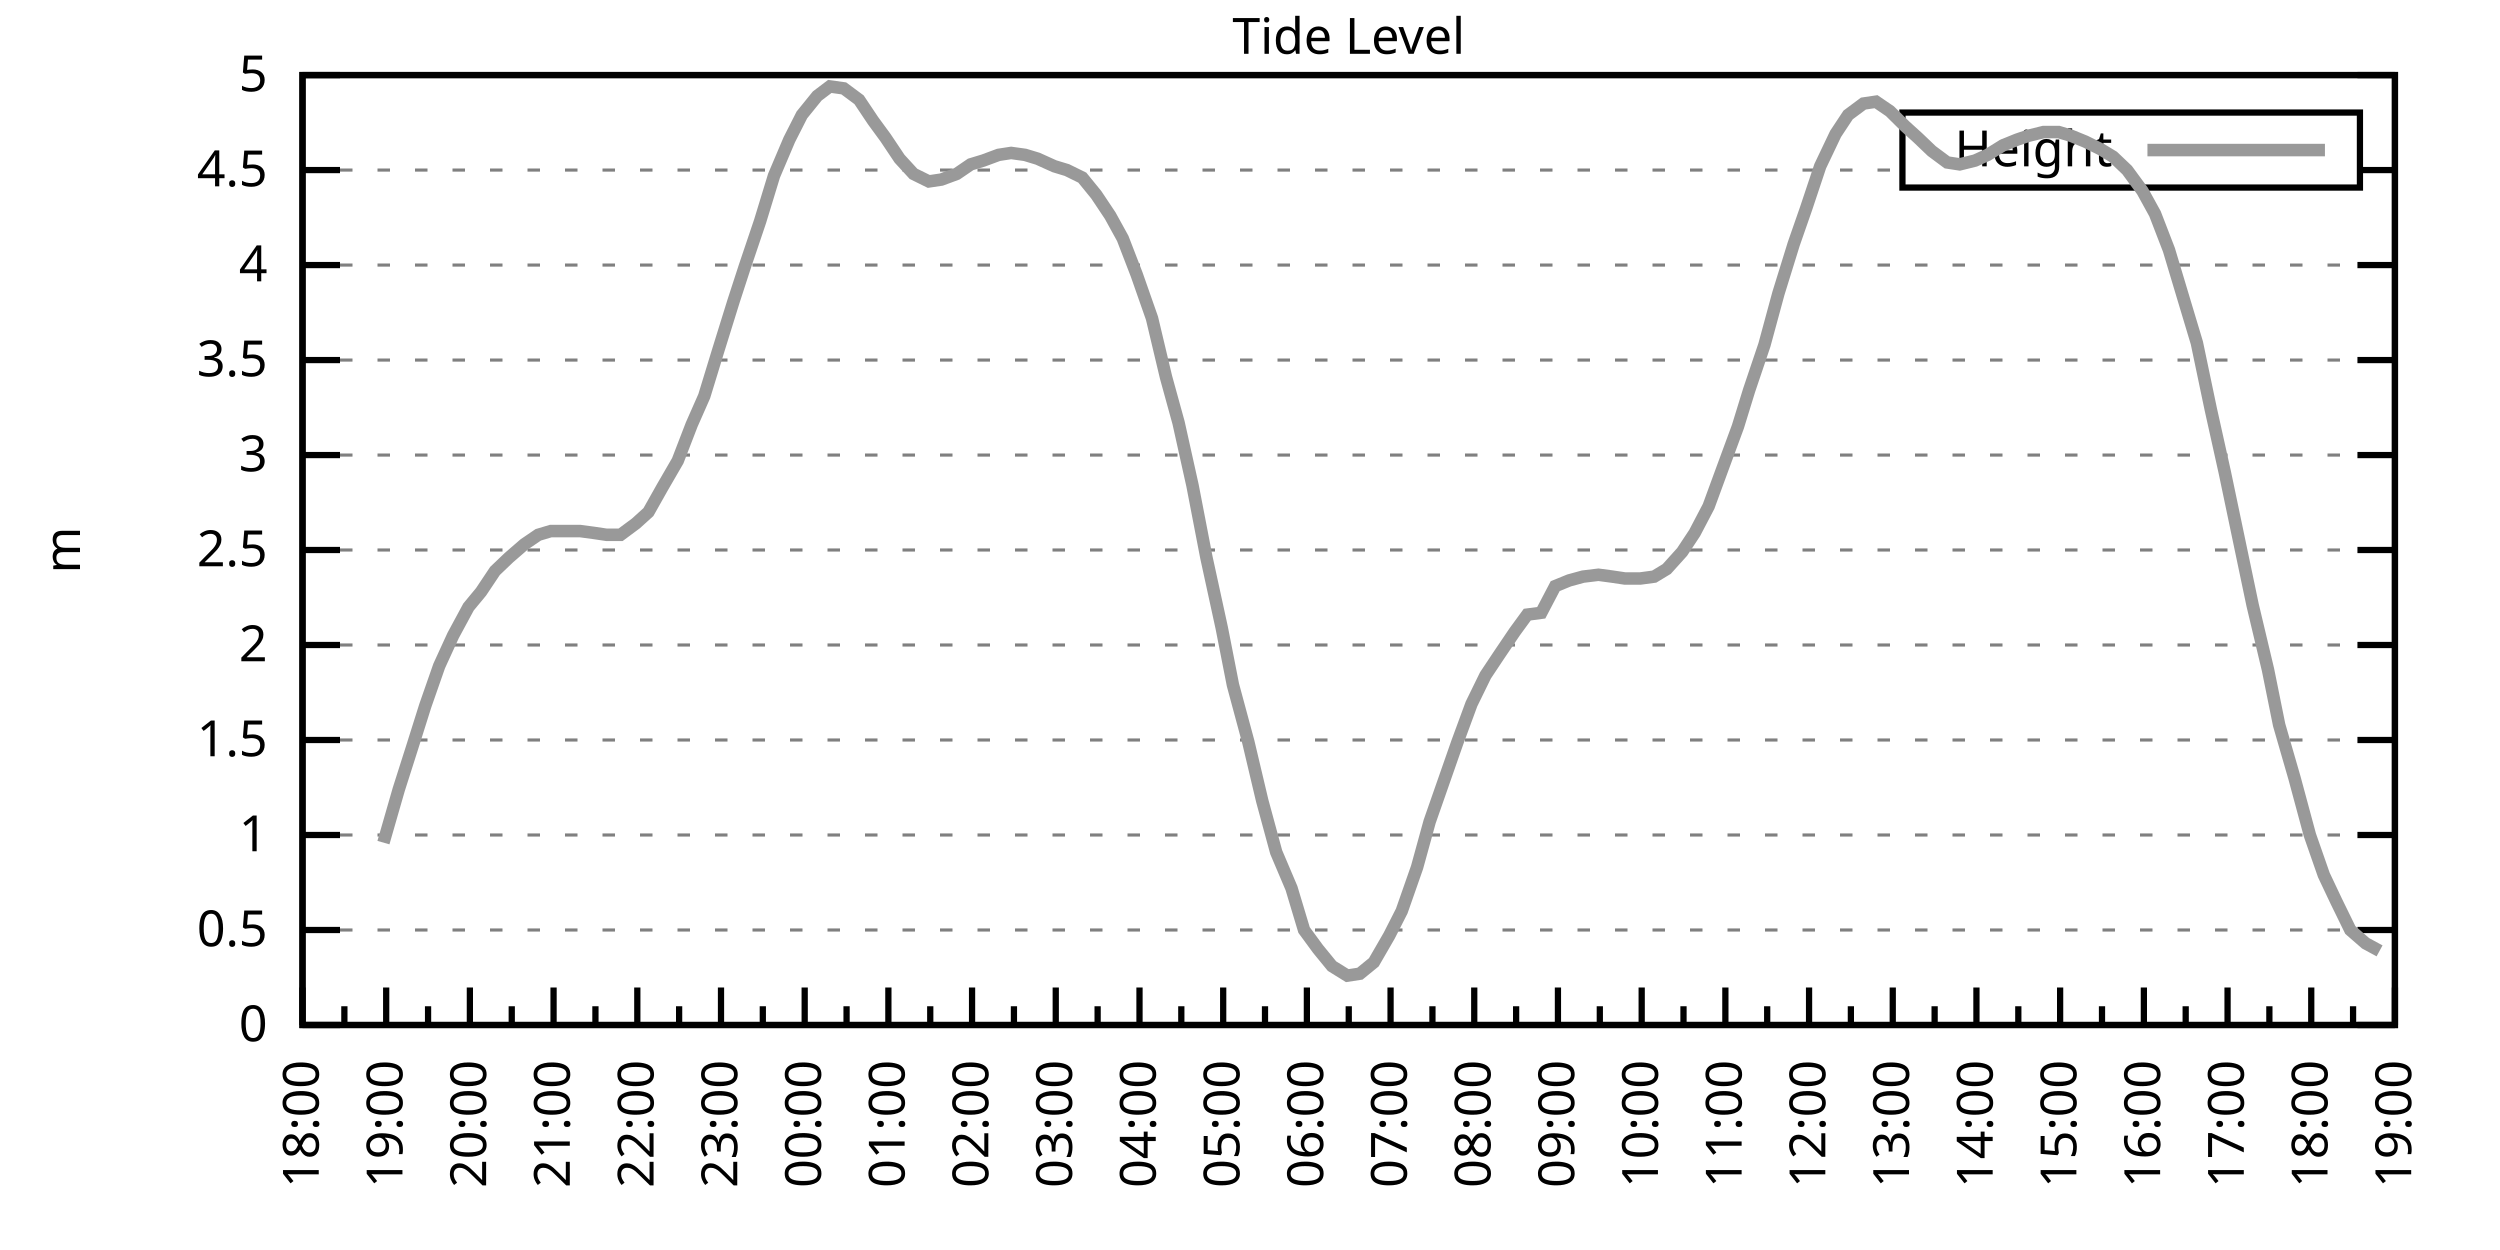
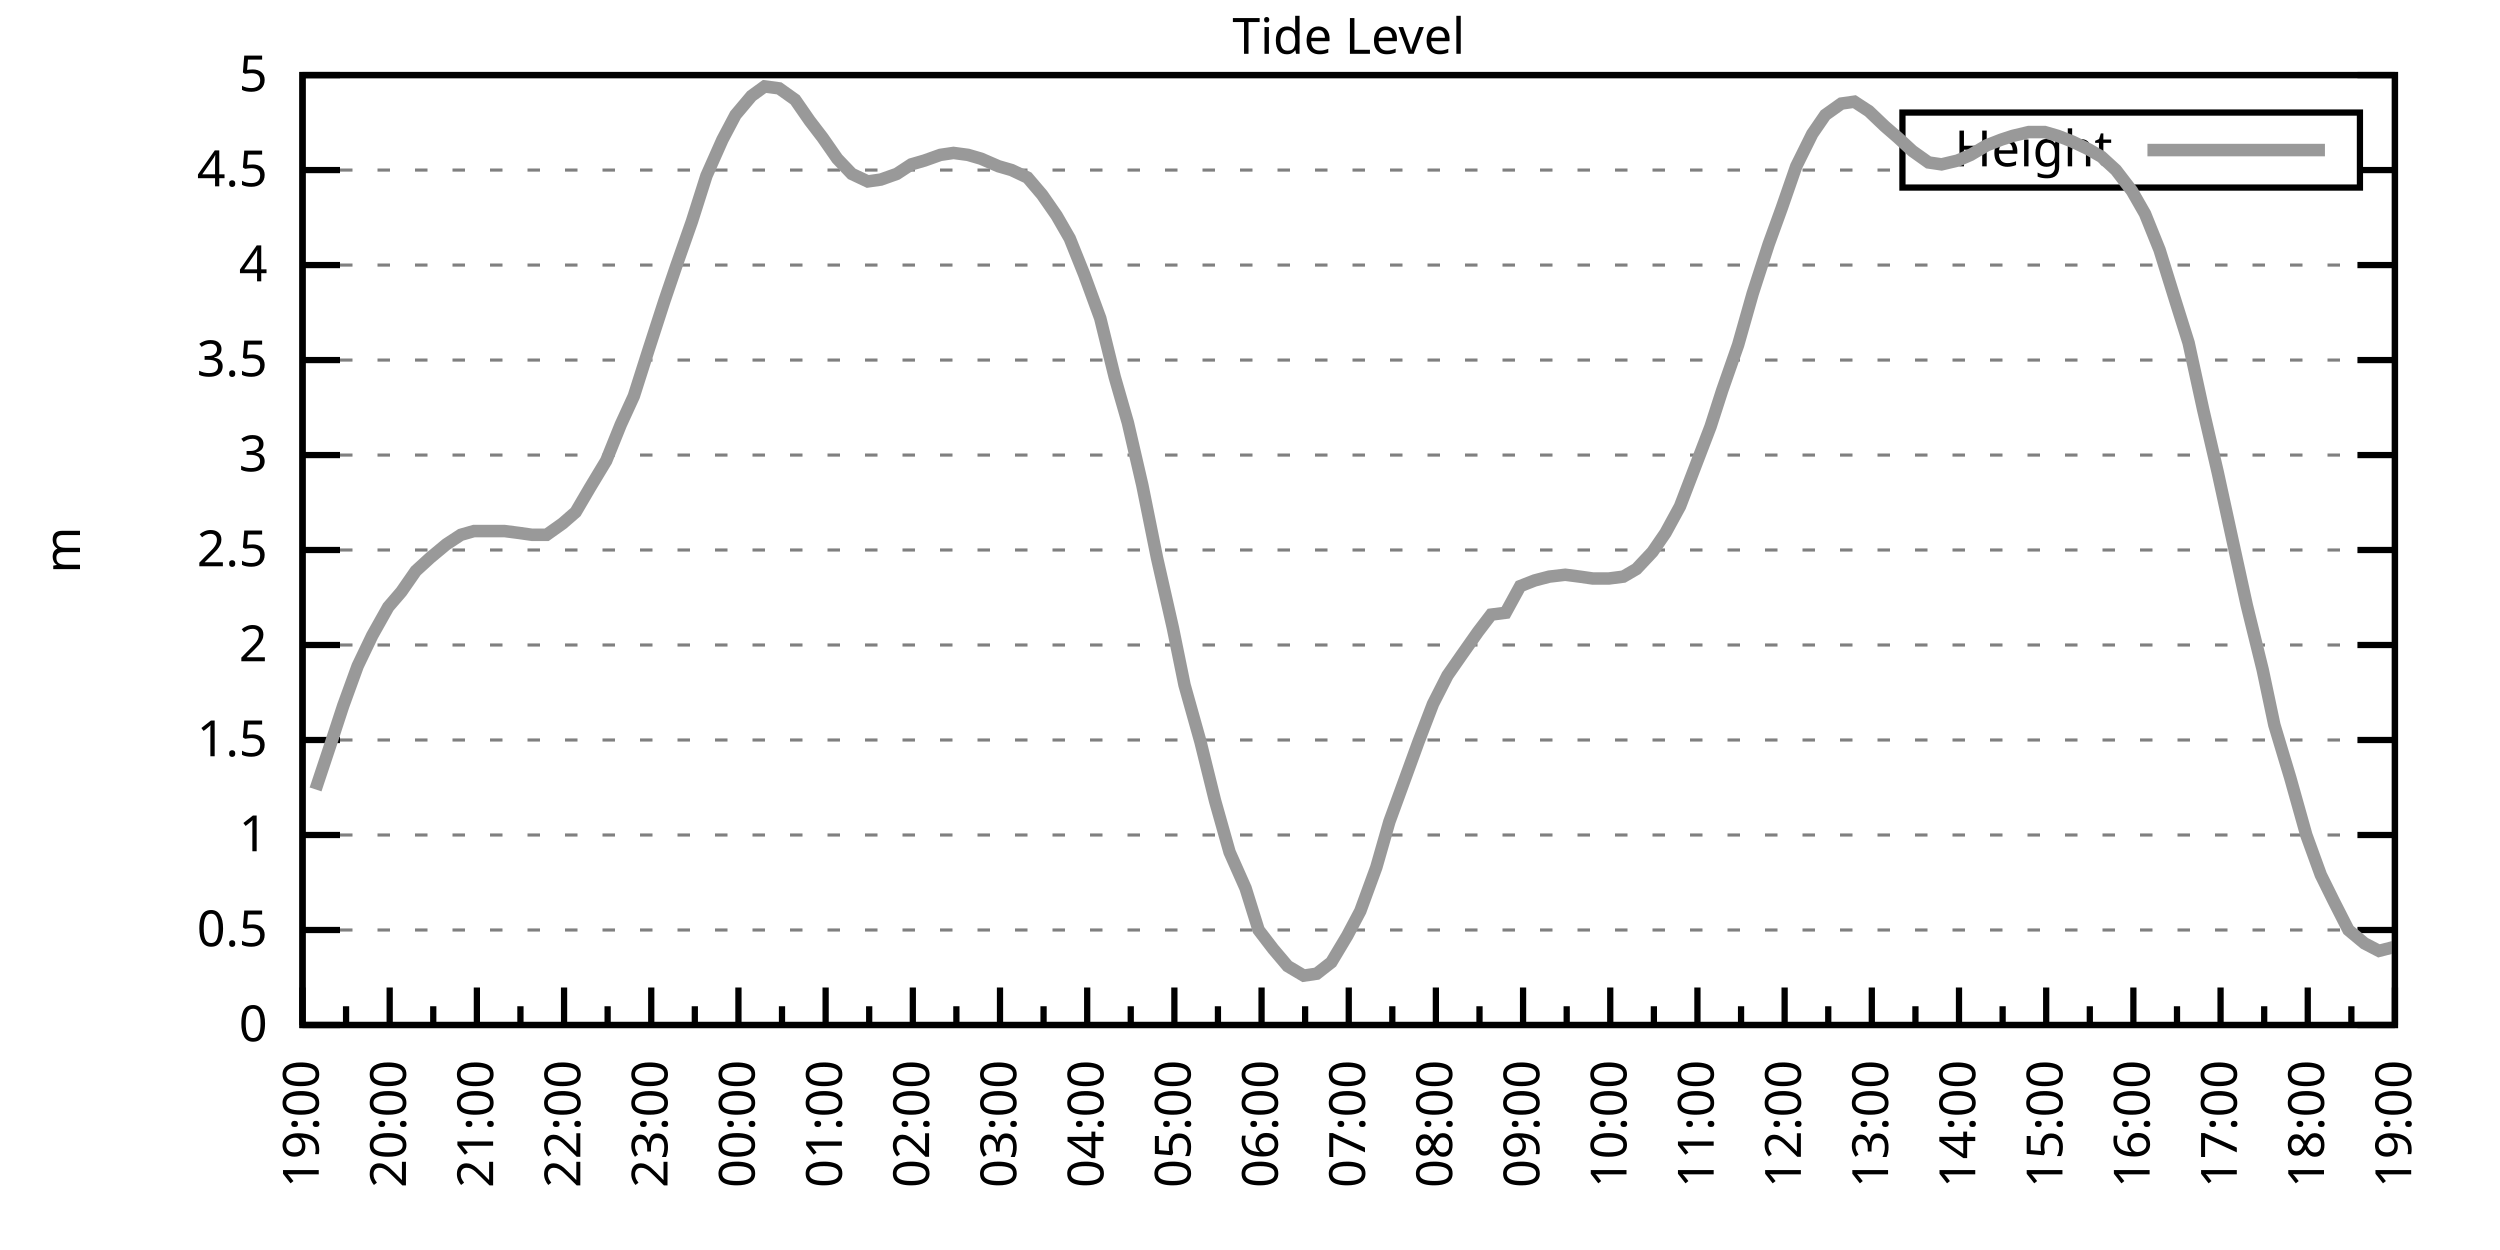
<svg xmlns="http://www.w3.org/2000/svg" xmlns:xlink="http://www.w3.org/1999/xlink" width="400" height="200" viewBox="0 0 400 200">
  <g id="gnuplot_canvas">
    <rect x="0" y="0" width="400" height="200" fill="none" />
    <defs>
      <circle id="gpDot" r="0.5" stroke-width="0.5" stroke="currentColor" />
      <path id="gpPt0" stroke-width="0.333" stroke="currentColor" d="M-1,0 h2 M0,-1 v2" />
      <path id="gpPt1" stroke-width="0.333" stroke="currentColor" d="M-1,-1 L1,1 M1,-1 L-1,1" />
      <path id="gpPt2" stroke-width="0.333" stroke="currentColor" d="M-1,0 L1,0 M0,-1 L0,1 M-1,-1 L1,1 M-1,1 L1,-1" />
      <rect id="gpPt3" stroke-width="0.333" stroke="currentColor" x="-1" y="-1" width="2" height="2" />
      <rect id="gpPt4" stroke-width="0.333" stroke="currentColor" fill="currentColor" x="-1" y="-1" width="2" height="2" />
      <circle id="gpPt5" stroke-width="0.333" stroke="currentColor" cx="0" cy="0" r="1" />
      <use xlink:href="#gpPt5" id="gpPt6" fill="currentColor" stroke="none" />
      <path id="gpPt7" stroke-width="0.333" stroke="currentColor" d="M0,-1.33 L-1.33,0.67 L1.33,0.67 z" />
      <use xlink:href="#gpPt7" id="gpPt8" fill="currentColor" stroke="none" />
      <use xlink:href="#gpPt7" id="gpPt9" stroke="currentColor" transform="rotate(180)" />
      <use xlink:href="#gpPt9" id="gpPt10" fill="currentColor" stroke="none" />
      <use xlink:href="#gpPt3" id="gpPt11" stroke="currentColor" transform="rotate(45)" />
      <use xlink:href="#gpPt11" id="gpPt12" fill="currentColor" stroke="none" />
      <path id="gpPt13" stroke-width="0.333" stroke="currentColor" d="M0,1.330 L1.265,0.411 L0.782,-1.067 L-0.782,-1.076 L-1.265,0.411 z" />
      <use xlink:href="#gpPt13" id="gpPt14" fill="currentColor" stroke="none" />
      <filter id="textbox" filterUnits="objectBoundingBox" x="0" y="0" height="1" width="1">
        <feFlood flood-color="white" flood-opacity="1" result="bgnd" />
        <feComposite in="SourceGraphic" in2="bgnd" operator="atop" />
      </filter>
      <filter id="greybox" filterUnits="objectBoundingBox" x="0" y="0" height="1" width="1">
        <feFlood flood-color="lightgrey" flood-opacity="1" result="grey" />
        <feComposite in="SourceGraphic" in2="grey" operator="atop" />
      </filter>
    </defs>
    <g fill="none" color="white" stroke="currentColor" stroke-width="1.00" stroke-linecap="butt" stroke-linejoin="miter">
</g>
    <g fill="none" color="black" stroke="currentColor" stroke-width="1.00" stroke-linecap="butt" stroke-linejoin="miter">
      <g stroke="none" shape-rendering="crispEdges">
        <polygon fill="rgb(255, 255, 255)" points="48.40,164.00 383.18,164.00 383.18,12.02 48.40,12.02 " />
      </g>
    </g>
    <g fill="none" color="black" stroke="currentColor" stroke-width="1.00" stroke-linecap="butt" stroke-linejoin="miter">
</g>
    <g fill="none" color="black" stroke="black" stroke-width="0.50" stroke-linecap="butt" stroke-linejoin="miter">
</g>
    <g fill="none" color="gray" stroke="currentColor" stroke-width="0.50" stroke-linecap="butt" stroke-linejoin="miter">
      <path stroke="gray" stroke-dasharray="2,4" class="gridline" d="M48.40,164.00 L383.19,164.00  " />
    </g>
    <g fill="none" color="gray" stroke="gray" stroke-width="1.00" stroke-linecap="butt" stroke-linejoin="miter">
</g>
    <g fill="none" color="black" stroke="currentColor" stroke-width="1.00" stroke-linecap="butt" stroke-linejoin="miter">
      <path stroke="black" d="M48.40,164.00 L54.40,164.00 M383.19,164.00 L377.19,164.00  " />
      <g transform="translate(42.80,166.60)" stroke="none" fill="black" font-family="Sans" font-size="8.00" text-anchor="end">
        <text>
          <tspan font-family="Sans"> 0</tspan>
        </text>
      </g>
    </g>
    <g fill="none" color="black" stroke="currentColor" stroke-width="1.00" stroke-linecap="butt" stroke-linejoin="miter">
</g>
    <g fill="none" color="black" stroke="black" stroke-width="0.50" stroke-linecap="butt" stroke-linejoin="miter">
</g>
    <g fill="none" color="gray" stroke="currentColor" stroke-width="0.50" stroke-linecap="butt" stroke-linejoin="miter">
      <path stroke="gray" stroke-dasharray="2,4" class="gridline" d="M48.40,148.80 L383.19,148.80  " />
    </g>
    <g fill="none" color="gray" stroke="gray" stroke-width="1.00" stroke-linecap="butt" stroke-linejoin="miter">
</g>
    <g fill="none" color="black" stroke="currentColor" stroke-width="1.00" stroke-linecap="butt" stroke-linejoin="miter">
      <path stroke="black" d="M48.40,148.80 L54.40,148.80 M383.19,148.80 L377.19,148.80  " />
      <g transform="translate(42.80,151.40)" stroke="none" fill="black" font-family="Sans" font-size="8.00" text-anchor="end">
        <text>
          <tspan font-family="Sans"> 0.5</tspan>
        </text>
      </g>
    </g>
    <g fill="none" color="black" stroke="currentColor" stroke-width="1.00" stroke-linecap="butt" stroke-linejoin="miter">
</g>
    <g fill="none" color="black" stroke="black" stroke-width="0.50" stroke-linecap="butt" stroke-linejoin="miter">
</g>
    <g fill="none" color="gray" stroke="currentColor" stroke-width="0.50" stroke-linecap="butt" stroke-linejoin="miter">
      <path stroke="gray" stroke-dasharray="2,4" class="gridline" d="M48.40,133.60 L383.19,133.60  " />
    </g>
    <g fill="none" color="gray" stroke="gray" stroke-width="1.00" stroke-linecap="butt" stroke-linejoin="miter">
</g>
    <g fill="none" color="black" stroke="currentColor" stroke-width="1.00" stroke-linecap="butt" stroke-linejoin="miter">
      <path stroke="black" d="M48.40,133.60 L54.40,133.60 M383.19,133.60 L377.19,133.60  " />
      <g transform="translate(42.80,136.20)" stroke="none" fill="black" font-family="Sans" font-size="8.00" text-anchor="end">
        <text>
          <tspan font-family="Sans"> 1</tspan>
        </text>
      </g>
    </g>
    <g fill="none" color="black" stroke="currentColor" stroke-width="1.00" stroke-linecap="butt" stroke-linejoin="miter">
</g>
    <g fill="none" color="black" stroke="black" stroke-width="0.50" stroke-linecap="butt" stroke-linejoin="miter">
</g>
    <g fill="none" color="gray" stroke="currentColor" stroke-width="0.50" stroke-linecap="butt" stroke-linejoin="miter">
      <path stroke="gray" stroke-dasharray="2,4" class="gridline" d="M48.40,118.40 L383.19,118.40  " />
    </g>
    <g fill="none" color="gray" stroke="gray" stroke-width="1.00" stroke-linecap="butt" stroke-linejoin="miter">
</g>
    <g fill="none" color="black" stroke="currentColor" stroke-width="1.00" stroke-linecap="butt" stroke-linejoin="miter">
      <path stroke="black" d="M48.40,118.40 L54.40,118.40 M383.19,118.40 L377.19,118.40  " />
      <g transform="translate(42.80,121.00)" stroke="none" fill="black" font-family="Sans" font-size="8.00" text-anchor="end">
        <text>
          <tspan font-family="Sans"> 1.5</tspan>
        </text>
      </g>
    </g>
    <g fill="none" color="black" stroke="currentColor" stroke-width="1.00" stroke-linecap="butt" stroke-linejoin="miter">
</g>
    <g fill="none" color="black" stroke="black" stroke-width="0.50" stroke-linecap="butt" stroke-linejoin="miter">
</g>
    <g fill="none" color="gray" stroke="currentColor" stroke-width="0.50" stroke-linecap="butt" stroke-linejoin="miter">
      <path stroke="gray" stroke-dasharray="2,4" class="gridline" d="M48.40,103.20 L383.19,103.20  " />
    </g>
    <g fill="none" color="gray" stroke="gray" stroke-width="1.00" stroke-linecap="butt" stroke-linejoin="miter">
</g>
    <g fill="none" color="black" stroke="currentColor" stroke-width="1.00" stroke-linecap="butt" stroke-linejoin="miter">
      <path stroke="black" d="M48.40,103.20 L54.40,103.20 M383.19,103.20 L377.19,103.20  " />
      <g transform="translate(42.80,105.80)" stroke="none" fill="black" font-family="Sans" font-size="8.00" text-anchor="end">
        <text>
          <tspan font-family="Sans"> 2</tspan>
        </text>
      </g>
    </g>
    <g fill="none" color="black" stroke="currentColor" stroke-width="1.00" stroke-linecap="butt" stroke-linejoin="miter">
</g>
    <g fill="none" color="black" stroke="black" stroke-width="0.50" stroke-linecap="butt" stroke-linejoin="miter">
</g>
    <g fill="none" color="gray" stroke="currentColor" stroke-width="0.50" stroke-linecap="butt" stroke-linejoin="miter">
      <path stroke="gray" stroke-dasharray="2,4" class="gridline" d="M48.40,88.00 L383.19,88.00  " />
    </g>
    <g fill="none" color="gray" stroke="gray" stroke-width="1.00" stroke-linecap="butt" stroke-linejoin="miter">
</g>
    <g fill="none" color="black" stroke="currentColor" stroke-width="1.00" stroke-linecap="butt" stroke-linejoin="miter">
      <path stroke="black" d="M48.40,88.00 L54.40,88.00 M383.19,88.00 L377.19,88.00  " />
      <g transform="translate(42.80,90.60)" stroke="none" fill="black" font-family="Sans" font-size="8.00" text-anchor="end">
        <text>
          <tspan font-family="Sans"> 2.5</tspan>
        </text>
      </g>
    </g>
    <g fill="none" color="black" stroke="currentColor" stroke-width="1.00" stroke-linecap="butt" stroke-linejoin="miter">
</g>
    <g fill="none" color="black" stroke="black" stroke-width="0.50" stroke-linecap="butt" stroke-linejoin="miter">
</g>
    <g fill="none" color="gray" stroke="currentColor" stroke-width="0.50" stroke-linecap="butt" stroke-linejoin="miter">
      <path stroke="gray" stroke-dasharray="2,4" class="gridline" d="M48.40,72.81 L383.19,72.81  " />
    </g>
    <g fill="none" color="gray" stroke="gray" stroke-width="1.00" stroke-linecap="butt" stroke-linejoin="miter">
</g>
    <g fill="none" color="black" stroke="currentColor" stroke-width="1.00" stroke-linecap="butt" stroke-linejoin="miter">
      <path stroke="black" d="M48.40,72.81 L54.40,72.81 M383.19,72.81 L377.19,72.81  " />
      <g transform="translate(42.80,75.41)" stroke="none" fill="black" font-family="Sans" font-size="8.00" text-anchor="end">
        <text>
          <tspan font-family="Sans"> 3</tspan>
        </text>
      </g>
    </g>
    <g fill="none" color="black" stroke="currentColor" stroke-width="1.00" stroke-linecap="butt" stroke-linejoin="miter">
</g>
    <g fill="none" color="black" stroke="black" stroke-width="0.50" stroke-linecap="butt" stroke-linejoin="miter">
</g>
    <g fill="none" color="gray" stroke="currentColor" stroke-width="0.50" stroke-linecap="butt" stroke-linejoin="miter">
      <path stroke="gray" stroke-dasharray="2,4" class="gridline" d="M48.40,57.61 L383.19,57.61  " />
    </g>
    <g fill="none" color="gray" stroke="gray" stroke-width="1.00" stroke-linecap="butt" stroke-linejoin="miter">
</g>
    <g fill="none" color="black" stroke="currentColor" stroke-width="1.00" stroke-linecap="butt" stroke-linejoin="miter">
      <path stroke="black" d="M48.40,57.61 L54.40,57.61 M383.19,57.61 L377.19,57.61  " />
      <g transform="translate(42.80,60.21)" stroke="none" fill="black" font-family="Sans" font-size="8.00" text-anchor="end">
        <text>
          <tspan font-family="Sans"> 3.5</tspan>
        </text>
      </g>
    </g>
    <g fill="none" color="black" stroke="currentColor" stroke-width="1.00" stroke-linecap="butt" stroke-linejoin="miter">
</g>
    <g fill="none" color="black" stroke="black" stroke-width="0.50" stroke-linecap="butt" stroke-linejoin="miter">
</g>
    <g fill="none" color="gray" stroke="currentColor" stroke-width="0.50" stroke-linecap="butt" stroke-linejoin="miter">
      <path stroke="gray" stroke-dasharray="2,4" class="gridline" d="M48.40,42.41 L383.19,42.41  " />
    </g>
    <g fill="none" color="gray" stroke="gray" stroke-width="1.00" stroke-linecap="butt" stroke-linejoin="miter">
</g>
    <g fill="none" color="black" stroke="currentColor" stroke-width="1.00" stroke-linecap="butt" stroke-linejoin="miter">
      <path stroke="black" d="M48.40,42.41 L54.40,42.41 M383.19,42.41 L377.19,42.41  " />
      <g transform="translate(42.80,45.01)" stroke="none" fill="black" font-family="Sans" font-size="8.00" text-anchor="end">
        <text>
          <tspan font-family="Sans"> 4</tspan>
        </text>
      </g>
    </g>
    <g fill="none" color="black" stroke="currentColor" stroke-width="1.00" stroke-linecap="butt" stroke-linejoin="miter">
</g>
    <g fill="none" color="black" stroke="black" stroke-width="0.50" stroke-linecap="butt" stroke-linejoin="miter">
</g>
    <g fill="none" color="gray" stroke="currentColor" stroke-width="0.50" stroke-linecap="butt" stroke-linejoin="miter">
      <path stroke="gray" stroke-dasharray="2,4" class="gridline" d="M48.40,27.21 L304.39,27.21 M377.59,27.21 L383.19,27.21  " />
    </g>
    <g fill="none" color="gray" stroke="gray" stroke-width="1.00" stroke-linecap="butt" stroke-linejoin="miter">
</g>
    <g fill="none" color="black" stroke="currentColor" stroke-width="1.00" stroke-linecap="butt" stroke-linejoin="miter">
      <path stroke="black" d="M48.40,27.21 L54.40,27.21 M383.19,27.21 L377.19,27.21  " />
      <g transform="translate(42.80,29.81)" stroke="none" fill="black" font-family="Sans" font-size="8.00" text-anchor="end">
        <text>
          <tspan font-family="Sans"> 4.5</tspan>
        </text>
      </g>
    </g>
    <g fill="none" color="black" stroke="currentColor" stroke-width="1.00" stroke-linecap="butt" stroke-linejoin="miter">
</g>
    <g fill="none" color="black" stroke="black" stroke-width="0.50" stroke-linecap="butt" stroke-linejoin="miter">
</g>
    <g fill="none" color="gray" stroke="currentColor" stroke-width="0.50" stroke-linecap="butt" stroke-linejoin="miter">
      <path stroke="gray" stroke-dasharray="2,4" class="gridline" d="M48.40,12.01 L383.19,12.01  " />
    </g>
    <g fill="none" color="gray" stroke="gray" stroke-width="1.00" stroke-linecap="butt" stroke-linejoin="miter">
</g>
    <g fill="none" color="black" stroke="currentColor" stroke-width="1.00" stroke-linecap="butt" stroke-linejoin="miter">
      <path stroke="black" d="M48.40,12.01 L54.40,12.01 M383.19,12.01 L377.19,12.01  " />
      <g transform="translate(42.80,14.61)" stroke="none" fill="black" font-family="Sans" font-size="8.00" text-anchor="end">
        <text>
          <tspan font-family="Sans"> 5</tspan>
        </text>
      </g>
    </g>
    <g fill="none" color="black" stroke="currentColor" stroke-width="1.00" stroke-linecap="butt" stroke-linejoin="miter">
      <path stroke="black" d="M48.40,164.00 L48.40,158.00  " />
      <g transform="translate(51.00,169.60) rotate(270)" stroke="none" fill="black" font-family="Sans" font-size="8.00" text-anchor="end">
        <text>
+           <tspan font-family="Sans">19:00</tspan>
+         </text>
+       </g>
+     </g>
+     <g fill="none" color="black" stroke="currentColor" stroke-width="1.00" stroke-linecap="butt" stroke-linejoin="miter">
+       <path stroke="black" d="M55.37,164.00 L55.37,161.00 M62.35,164.00 L62.35,158.00  " />
+       <g transform="translate(64.95,169.60) rotate(270)" stroke="none" fill="black" font-family="Sans" font-size="8.00" text-anchor="end">
+         <text>
+           <tspan font-family="Sans">20:00</tspan>
+         </text>
+       </g>
+     </g>
+     <g fill="none" color="black" stroke="currentColor" stroke-width="1.00" stroke-linecap="butt" stroke-linejoin="miter">
+       <path stroke="black" d="M69.32,164.00 L69.32,161.00 M76.30,164.00 L76.30,158.00  " />
+       <g transform="translate(78.90,169.60) rotate(270)" stroke="none" fill="black" font-family="Sans" font-size="8.00" text-anchor="end">
+         <text>
+           <tspan font-family="Sans">21:00</tspan>
+         </text>
+       </g>
+     </g>
+     <g fill="none" color="black" stroke="currentColor" stroke-width="1.00" stroke-linecap="butt" stroke-linejoin="miter">
+       <path stroke="black" d="M83.27,164.00 L83.27,161.00 M90.25,164.00 L90.25,158.00  " />
+       <g transform="translate(92.85,169.60) rotate(270)" stroke="none" fill="black" font-family="Sans" font-size="8.00" text-anchor="end">
+         <text>
+           <tspan font-family="Sans">22:00</tspan>
+         </text>
+       </g>
+     </g>
+     <g fill="none" color="black" stroke="currentColor" stroke-width="1.00" stroke-linecap="butt" stroke-linejoin="miter">
+       <path stroke="black" d="M97.22,164.00 L97.22,161.00 M104.20,164.00 L104.20,158.00  " />
+       <g transform="translate(106.80,169.60) rotate(270)" stroke="none" fill="black" font-family="Sans" font-size="8.00" text-anchor="end">
+         <text>
+           <tspan font-family="Sans">23:00</tspan>
+         </text>
+       </g>
+     </g>
+     <g fill="none" color="black" stroke="currentColor" stroke-width="1.00" stroke-linecap="butt" stroke-linejoin="miter">
+       <path stroke="black" d="M111.17,164.00 L111.17,161.00 M118.15,164.00 L118.15,158.00  " />
+       <g transform="translate(120.75,169.60) rotate(270)" stroke="none" fill="black" font-family="Sans" font-size="8.00" text-anchor="end">
+         <text>
+           <tspan font-family="Sans">00:00</tspan>
+         </text>
+       </g>
+     </g>
+     <g fill="none" color="black" stroke="currentColor" stroke-width="1.00" stroke-linecap="butt" stroke-linejoin="miter">
+       <path stroke="black" d="M125.12,164.00 L125.12,161.00 M132.10,164.00 L132.10,158.00  " />
+       <g transform="translate(134.70,169.60) rotate(270)" stroke="none" fill="black" font-family="Sans" font-size="8.00" text-anchor="end">
+         <text>
+           <tspan font-family="Sans">01:00</tspan>
+         </text>
+       </g>
+     </g>
+     <g fill="none" color="black" stroke="currentColor" stroke-width="1.00" stroke-linecap="butt" stroke-linejoin="miter">
+       <path stroke="black" d="M139.07,164.00 L139.07,161.00 M146.05,164.00 L146.05,158.00  " />
+       <g transform="translate(148.65,169.60) rotate(270)" stroke="none" fill="black" font-family="Sans" font-size="8.00" text-anchor="end">
+         <text>
+           <tspan font-family="Sans">02:00</tspan>
+         </text>
+       </g>
+     </g>
+     <g fill="none" color="black" stroke="currentColor" stroke-width="1.00" stroke-linecap="butt" stroke-linejoin="miter">
+       <path stroke="black" d="M153.02,164.00 L153.02,161.00 M160.00,164.00 L160.00,158.00  " />
+       <g transform="translate(162.60,169.60) rotate(270)" stroke="none" fill="black" font-family="Sans" font-size="8.00" text-anchor="end">
+         <text>
+           <tspan font-family="Sans">03:00</tspan>
+         </text>
+       </g>
+     </g>
+     <g fill="none" color="black" stroke="currentColor" stroke-width="1.00" stroke-linecap="butt" stroke-linejoin="miter">
+       <path stroke="black" d="M166.97,164.00 L166.97,161.00 M173.95,164.00 L173.95,158.00  " />
+       <g transform="translate(176.55,169.60) rotate(270)" stroke="none" fill="black" font-family="Sans" font-size="8.00" text-anchor="end">
+         <text>
+           <tspan font-family="Sans">04:00</tspan>
+         </text>
+       </g>
+     </g>
+     <g fill="none" color="black" stroke="currentColor" stroke-width="1.00" stroke-linecap="butt" stroke-linejoin="miter">
+       <path stroke="black" d="M180.92,164.00 L180.92,161.00 M187.90,164.00 L187.90,158.00  " />
+       <g transform="translate(190.50,169.60) rotate(270)" stroke="none" fill="black" font-family="Sans" font-size="8.00" text-anchor="end">
+         <text>
+           <tspan font-family="Sans">05:00</tspan>
+         </text>
+       </g>
+     </g>
+     <g fill="none" color="black" stroke="currentColor" stroke-width="1.00" stroke-linecap="butt" stroke-linejoin="miter">
+       <path stroke="black" d="M194.87,164.00 L194.87,161.00 M201.85,164.00 L201.85,158.00  " />
+       <g transform="translate(204.45,169.60) rotate(270)" stroke="none" fill="black" font-family="Sans" font-size="8.00" text-anchor="end">
+         <text>
+           <tspan font-family="Sans">06:00</tspan>
+         </text>
+       </g>
+     </g>
+     <g fill="none" color="black" stroke="currentColor" stroke-width="1.00" stroke-linecap="butt" stroke-linejoin="miter">
+       <path stroke="black" d="M208.82,164.00 L208.82,161.00 M215.80,164.00 L215.80,158.00  " />
+       <g transform="translate(218.40,169.60) rotate(270)" stroke="none" fill="black" font-family="Sans" font-size="8.00" text-anchor="end">
+         <text>
+           <tspan font-family="Sans">07:00</tspan>
+         </text>
+       </g>
+     </g>
+     <g fill="none" color="black" stroke="currentColor" stroke-width="1.00" stroke-linecap="butt" stroke-linejoin="miter">
+       <path stroke="black" d="M222.77,164.00 L222.77,161.00 M229.74,164.00 L229.74,158.00  " />
+       <g transform="translate(232.34,169.60) rotate(270)" stroke="none" fill="black" font-family="Sans" font-size="8.00" text-anchor="end">
+         <text>
+           <tspan font-family="Sans">08:00</tspan>
+         </text>
+       </g>
+     </g>
+     <g fill="none" color="black" stroke="currentColor" stroke-width="1.00" stroke-linecap="butt" stroke-linejoin="miter">
+       <path stroke="black" d="M236.72,164.00 L236.72,161.00 M243.69,164.00 L243.69,158.00  " />
+       <g transform="translate(246.29,169.60) rotate(270)" stroke="none" fill="black" font-family="Sans" font-size="8.00" text-anchor="end">
+         <text>
+           <tspan font-family="Sans">09:00</tspan>
+         </text>
+       </g>
+     </g>
+     <g fill="none" color="black" stroke="currentColor" stroke-width="1.00" stroke-linecap="butt" stroke-linejoin="miter">
+       <path stroke="black" d="M250.67,164.00 L250.67,161.00 M257.64,164.00 L257.64,158.00  " />
+       <g transform="translate(260.24,169.60) rotate(270)" stroke="none" fill="black" font-family="Sans" font-size="8.00" text-anchor="end">
+         <text>
+           <tspan font-family="Sans">10:00</tspan>
+         </text>
+       </g>
+     </g>
+     <g fill="none" color="black" stroke="currentColor" stroke-width="1.00" stroke-linecap="butt" stroke-linejoin="miter">
+       <path stroke="black" d="M264.62,164.00 L264.62,161.00 M271.59,164.00 L271.59,158.00  " />
+       <g transform="translate(274.19,169.60) rotate(270)" stroke="none" fill="black" font-family="Sans" font-size="8.00" text-anchor="end">
+         <text>
+           <tspan font-family="Sans">11:00</tspan>
+         </text>
+       </g>
+     </g>
+     <g fill="none" color="black" stroke="currentColor" stroke-width="1.00" stroke-linecap="butt" stroke-linejoin="miter">
+       <path stroke="black" d="M278.57,164.00 L278.57,161.00 M285.54,164.00 L285.54,158.00  " />
+       <g transform="translate(288.14,169.60) rotate(270)" stroke="none" fill="black" font-family="Sans" font-size="8.00" text-anchor="end">
+         <text>
+           <tspan font-family="Sans">12:00</tspan>
+         </text>
+       </g>
+     </g>
+     <g fill="none" color="black" stroke="currentColor" stroke-width="1.00" stroke-linecap="butt" stroke-linejoin="miter">
+       <path stroke="black" d="M292.52,164.00 L292.52,161.00 M299.49,164.00 L299.49,158.00  " />
+       <g transform="translate(302.09,169.60) rotate(270)" stroke="none" fill="black" font-family="Sans" font-size="8.00" text-anchor="end">
+         <text>
+           <tspan font-family="Sans">13:00</tspan>
+         </text>
+       </g>
+     </g>
+     <g fill="none" color="black" stroke="currentColor" stroke-width="1.00" stroke-linecap="butt" stroke-linejoin="miter">
+       <path stroke="black" d="M306.47,164.00 L306.47,161.00 M313.44,164.00 L313.44,158.00  " />
+       <g transform="translate(316.04,169.60) rotate(270)" stroke="none" fill="black" font-family="Sans" font-size="8.00" text-anchor="end">
+         <text>
+           <tspan font-family="Sans">14:00</tspan>
+         </text>
+       </g>
+     </g>
+     <g fill="none" color="black" stroke="currentColor" stroke-width="1.00" stroke-linecap="butt" stroke-linejoin="miter">
+       <path stroke="black" d="M320.42,164.00 L320.42,161.00 M327.39,164.00 L327.39,158.00  " />
+       <g transform="translate(329.99,169.60) rotate(270)" stroke="none" fill="black" font-family="Sans" font-size="8.00" text-anchor="end">
+         <text>
+           <tspan font-family="Sans">15:00</tspan>
+         </text>
+       </g>
+     </g>
+     <g fill="none" color="black" stroke="currentColor" stroke-width="1.00" stroke-linecap="butt" stroke-linejoin="miter">
+       <path stroke="black" d="M334.37,164.00 L334.37,161.00 M341.34,164.00 L341.34,158.00  " />
+       <g transform="translate(343.94,169.60) rotate(270)" stroke="none" fill="black" font-family="Sans" font-size="8.00" text-anchor="end">
+         <text>
+           <tspan font-family="Sans">16:00</tspan>
+         </text>
+       </g>
+     </g>
+     <g fill="none" color="black" stroke="currentColor" stroke-width="1.00" stroke-linecap="butt" stroke-linejoin="miter">
+       <path stroke="black" d="M348.32,164.00 L348.32,161.00 M355.29,164.00 L355.29,158.00  " />
+       <g transform="translate(357.89,169.60) rotate(270)" stroke="none" fill="black" font-family="Sans" font-size="8.00" text-anchor="end">
+         <text>
+           <tspan font-family="Sans">17:00</tspan>
+         </text>
+       </g>
+     </g>
+     <g fill="none" color="black" stroke="currentColor" stroke-width="1.00" stroke-linecap="butt" stroke-linejoin="miter">
+       <path stroke="black" d="M362.27,164.00 L362.27,161.00 M369.24,164.00 L369.24,158.00  " />
+       <g transform="translate(371.84,169.60) rotate(270)" stroke="none" fill="black" font-family="Sans" font-size="8.00" text-anchor="end">
+         <text>
          <tspan font-family="Sans">18:00</tspan>
        </text>
      </g>
    </g>
    <g fill="none" color="black" stroke="currentColor" stroke-width="1.00" stroke-linecap="butt" stroke-linejoin="miter">
-       <path stroke="black" d="M55.10,164.00 L55.10,161.00 M61.79,164.00 L61.79,158.00  " />
-       <g transform="translate(64.39,169.60) rotate(270)" stroke="none" fill="black" font-family="Sans" font-size="8.00" text-anchor="end">
-         <text>
-           <tspan font-family="Sans">19:00</tspan>
-         </text>
-       </g>
-     </g>
-     <g fill="none" color="black" stroke="currentColor" stroke-width="1.00" stroke-linecap="butt" stroke-linejoin="miter">
-       <path stroke="black" d="M68.49,164.00 L68.49,161.00 M75.18,164.00 L75.18,158.00  " />
-       <g transform="translate(77.78,169.60) rotate(270)" stroke="none" fill="black" font-family="Sans" font-size="8.00" text-anchor="end">
-         <text>
-           <tspan font-family="Sans">20:00</tspan>
-         </text>
-       </g>
-     </g>
-     <g fill="none" color="black" stroke="currentColor" stroke-width="1.00" stroke-linecap="butt" stroke-linejoin="miter">
-       <path stroke="black" d="M81.88,164.00 L81.88,161.00 M88.57,164.00 L88.57,158.00  " />
-       <g transform="translate(91.17,169.60) rotate(270)" stroke="none" fill="black" font-family="Sans" font-size="8.00" text-anchor="end">
-         <text>
-           <tspan font-family="Sans">21:00</tspan>
-         </text>
-       </g>
-     </g>
-     <g fill="none" color="black" stroke="currentColor" stroke-width="1.00" stroke-linecap="butt" stroke-linejoin="miter">
-       <path stroke="black" d="M95.27,164.00 L95.27,161.00 M101.97,164.00 L101.97,158.00  " />
-       <g transform="translate(104.57,169.60) rotate(270)" stroke="none" fill="black" font-family="Sans" font-size="8.00" text-anchor="end">
-         <text>
-           <tspan font-family="Sans">22:00</tspan>
-         </text>
-       </g>
-     </g>
-     <g fill="none" color="black" stroke="currentColor" stroke-width="1.00" stroke-linecap="butt" stroke-linejoin="miter">
-       <path stroke="black" d="M108.66,164.00 L108.66,161.00 M115.36,164.00 L115.36,158.00  " />
-       <g transform="translate(117.96,169.60) rotate(270)" stroke="none" fill="black" font-family="Sans" font-size="8.00" text-anchor="end">
-         <text>
-           <tspan font-family="Sans">23:00</tspan>
-         </text>
-       </g>
-     </g>
-     <g fill="none" color="black" stroke="currentColor" stroke-width="1.00" stroke-linecap="butt" stroke-linejoin="miter">
-       <path stroke="black" d="M122.05,164.00 L122.05,161.00 M128.75,164.00 L128.75,158.00  " />
-       <g transform="translate(131.35,169.60) rotate(270)" stroke="none" fill="black" font-family="Sans" font-size="8.00" text-anchor="end">
-         <text>
-           <tspan font-family="Sans">00:00</tspan>
-         </text>
-       </g>
-     </g>
-     <g fill="none" color="black" stroke="currentColor" stroke-width="1.00" stroke-linecap="butt" stroke-linejoin="miter">
-       <path stroke="black" d="M135.45,164.00 L135.45,161.00 M142.14,164.00 L142.14,158.00  " />
-       <g transform="translate(144.74,169.60) rotate(270)" stroke="none" fill="black" font-family="Sans" font-size="8.00" text-anchor="end">
-         <text>
-           <tspan font-family="Sans">01:00</tspan>
-         </text>
-       </g>
-     </g>
-     <g fill="none" color="black" stroke="currentColor" stroke-width="1.00" stroke-linecap="butt" stroke-linejoin="miter">
-       <path stroke="black" d="M148.84,164.00 L148.84,161.00 M155.53,164.00 L155.53,158.00  " />
-       <g transform="translate(158.13,169.60) rotate(270)" stroke="none" fill="black" font-family="Sans" font-size="8.00" text-anchor="end">
-         <text>
-           <tspan font-family="Sans">02:00</tspan>
-         </text>
-       </g>
-     </g>
-     <g fill="none" color="black" stroke="currentColor" stroke-width="1.00" stroke-linecap="butt" stroke-linejoin="miter">
-       <path stroke="black" d="M162.23,164.00 L162.23,161.00 M168.92,164.00 L168.92,158.00  " />
-       <g transform="translate(171.52,169.60) rotate(270)" stroke="none" fill="black" font-family="Sans" font-size="8.00" text-anchor="end">
-         <text>
-           <tspan font-family="Sans">03:00</tspan>
-         </text>
-       </g>
-     </g>
-     <g fill="none" color="black" stroke="currentColor" stroke-width="1.00" stroke-linecap="butt" stroke-linejoin="miter">
-       <path stroke="black" d="M175.62,164.00 L175.62,161.00 M182.32,164.00 L182.32,158.00  " />
-       <g transform="translate(184.92,169.60) rotate(270)" stroke="none" fill="black" font-family="Sans" font-size="8.00" text-anchor="end">
-         <text>
-           <tspan font-family="Sans">04:00</tspan>
-         </text>
-       </g>
-     </g>
-     <g fill="none" color="black" stroke="currentColor" stroke-width="1.00" stroke-linecap="butt" stroke-linejoin="miter">
-       <path stroke="black" d="M189.01,164.00 L189.01,161.00 M195.71,164.00 L195.71,158.00  " />
-       <g transform="translate(198.31,169.60) rotate(270)" stroke="none" fill="black" font-family="Sans" font-size="8.00" text-anchor="end">
-         <text>
-           <tspan font-family="Sans">05:00</tspan>
-         </text>
-       </g>
-     </g>
-     <g fill="none" color="black" stroke="currentColor" stroke-width="1.00" stroke-linecap="butt" stroke-linejoin="miter">
-       <path stroke="black" d="M202.40,164.00 L202.40,161.00 M209.10,164.00 L209.10,158.00  " />
-       <g transform="translate(211.70,169.60) rotate(270)" stroke="none" fill="black" font-family="Sans" font-size="8.00" text-anchor="end">
-         <text>
-           <tspan font-family="Sans">06:00</tspan>
-         </text>
-       </g>
-     </g>
-     <g fill="none" color="black" stroke="currentColor" stroke-width="1.00" stroke-linecap="butt" stroke-linejoin="miter">
-       <path stroke="black" d="M215.80,164.00 L215.80,161.00 M222.49,164.00 L222.49,158.00  " />
-       <g transform="translate(225.09,169.60) rotate(270)" stroke="none" fill="black" font-family="Sans" font-size="8.00" text-anchor="end">
-         <text>
-           <tspan font-family="Sans">07:00</tspan>
-         </text>
-       </g>
-     </g>
-     <g fill="none" color="black" stroke="currentColor" stroke-width="1.00" stroke-linecap="butt" stroke-linejoin="miter">
-       <path stroke="black" d="M229.19,164.00 L229.19,161.00 M235.88,164.00 L235.88,158.00  " />
-       <g transform="translate(238.48,169.60) rotate(270)" stroke="none" fill="black" font-family="Sans" font-size="8.00" text-anchor="end">
-         <text>
-           <tspan font-family="Sans">08:00</tspan>
-         </text>
-       </g>
-     </g>
-     <g fill="none" color="black" stroke="currentColor" stroke-width="1.00" stroke-linecap="butt" stroke-linejoin="miter">
-       <path stroke="black" d="M242.58,164.00 L242.58,161.00 M249.27,164.00 L249.27,158.00  " />
-       <g transform="translate(251.87,169.60) rotate(270)" stroke="none" fill="black" font-family="Sans" font-size="8.00" text-anchor="end">
-         <text>
-           <tspan font-family="Sans">09:00</tspan>
-         </text>
-       </g>
-     </g>
-     <g fill="none" color="black" stroke="currentColor" stroke-width="1.00" stroke-linecap="butt" stroke-linejoin="miter">
-       <path stroke="black" d="M255.97,164.00 L255.97,161.00 M262.67,164.00 L262.67,158.00  " />
-       <g transform="translate(265.27,169.60) rotate(270)" stroke="none" fill="black" font-family="Sans" font-size="8.00" text-anchor="end">
-         <text>
-           <tspan font-family="Sans">10:00</tspan>
-         </text>
-       </g>
-     </g>
-     <g fill="none" color="black" stroke="currentColor" stroke-width="1.00" stroke-linecap="butt" stroke-linejoin="miter">
-       <path stroke="black" d="M269.36,164.00 L269.36,161.00 M276.06,164.00 L276.06,158.00  " />
-       <g transform="translate(278.66,169.60) rotate(270)" stroke="none" fill="black" font-family="Sans" font-size="8.00" text-anchor="end">
-         <text>
-           <tspan font-family="Sans">11:00</tspan>
-         </text>
-       </g>
-     </g>
-     <g fill="none" color="black" stroke="currentColor" stroke-width="1.00" stroke-linecap="butt" stroke-linejoin="miter">
-       <path stroke="black" d="M282.75,164.00 L282.75,161.00 M289.45,164.00 L289.45,158.00  " />
-       <g transform="translate(292.05,169.60) rotate(270)" stroke="none" fill="black" font-family="Sans" font-size="8.00" text-anchor="end">
-         <text>
-           <tspan font-family="Sans">12:00</tspan>
-         </text>
-       </g>
-     </g>
-     <g fill="none" color="black" stroke="currentColor" stroke-width="1.00" stroke-linecap="butt" stroke-linejoin="miter">
-       <path stroke="black" d="M296.14,164.00 L296.14,161.00 M302.84,164.00 L302.84,158.00  " />
-       <g transform="translate(305.44,169.60) rotate(270)" stroke="none" fill="black" font-family="Sans" font-size="8.00" text-anchor="end">
-         <text>
-           <tspan font-family="Sans">13:00</tspan>
-         </text>
-       </g>
-     </g>
-     <g fill="none" color="black" stroke="currentColor" stroke-width="1.00" stroke-linecap="butt" stroke-linejoin="miter">
-       <path stroke="black" d="M309.54,164.00 L309.54,161.00 M316.23,164.00 L316.23,158.00  " />
-       <g transform="translate(318.83,169.60) rotate(270)" stroke="none" fill="black" font-family="Sans" font-size="8.00" text-anchor="end">
-         <text>
-           <tspan font-family="Sans">14:00</tspan>
-         </text>
-       </g>
-     </g>
-     <g fill="none" color="black" stroke="currentColor" stroke-width="1.00" stroke-linecap="butt" stroke-linejoin="miter">
-       <path stroke="black" d="M322.93,164.00 L322.93,161.00 M329.62,164.00 L329.62,158.00  " />
-       <g transform="translate(332.22,169.60) rotate(270)" stroke="none" fill="black" font-family="Sans" font-size="8.00" text-anchor="end">
-         <text>
-           <tspan font-family="Sans">15:00</tspan>
-         </text>
-       </g>
-     </g>
-     <g fill="none" color="black" stroke="currentColor" stroke-width="1.00" stroke-linecap="butt" stroke-linejoin="miter">
-       <path stroke="black" d="M336.32,164.00 L336.32,161.00 M343.02,164.00 L343.02,158.00  " />
-       <g transform="translate(345.62,169.60) rotate(270)" stroke="none" fill="black" font-family="Sans" font-size="8.00" text-anchor="end">
-         <text>
-           <tspan font-family="Sans">16:00</tspan>
-         </text>
-       </g>
-     </g>
-     <g fill="none" color="black" stroke="currentColor" stroke-width="1.00" stroke-linecap="butt" stroke-linejoin="miter">
-       <path stroke="black" d="M349.71,164.00 L349.71,161.00 M356.41,164.00 L356.41,158.00  " />
-       <g transform="translate(359.01,169.60) rotate(270)" stroke="none" fill="black" font-family="Sans" font-size="8.00" text-anchor="end">
-         <text>
-           <tspan font-family="Sans">17:00</tspan>
-         </text>
-       </g>
-     </g>
-     <g fill="none" color="black" stroke="currentColor" stroke-width="1.00" stroke-linecap="butt" stroke-linejoin="miter">
-       <path stroke="black" d="M363.10,164.00 L363.10,161.00 M369.80,164.00 L369.80,158.00  " />
-       <g transform="translate(372.40,169.60) rotate(270)" stroke="none" fill="black" font-family="Sans" font-size="8.00" text-anchor="end">
-         <text>
-           <tspan font-family="Sans">18:00</tspan>
-         </text>
-       </g>
-     </g>
-     <g fill="none" color="black" stroke="currentColor" stroke-width="1.00" stroke-linecap="butt" stroke-linejoin="miter">
-       <path stroke="black" d="M376.49,164.00 L376.49,161.00 M383.19,164.00 L383.19,158.00  " />
+       <path stroke="black" d="M376.22,164.00 L376.22,161.00 M383.19,164.00 L383.19,158.00  " />
      <g transform="translate(385.79,169.60) rotate(270)" stroke="none" fill="black" font-family="Sans" font-size="8.00" text-anchor="end">
        <text>
          <tspan font-family="Sans">19:00</tspan>
        </text>
      </g>
    </g>
    <g fill="none" color="black" stroke="currentColor" stroke-width="1.00" stroke-linecap="butt" stroke-linejoin="miter">
</g>
    <g fill="none" color="black" stroke="currentColor" stroke-width="1.00" stroke-linecap="butt" stroke-linejoin="miter">
      <path stroke="black" d="M48.40,12.01 L48.40,164.00 L383.19,164.00 L383.19,12.01 L48.40,12.01 Z  " />
    </g>
    <g fill="none" color="black" stroke="currentColor" stroke-width="1.00" stroke-linecap="butt" stroke-linejoin="miter">
      <g transform="translate(12.80,88.01) rotate(270)" stroke="none" fill="black" font-family="Sans" font-size="8.00" text-anchor="middle">
        <text>
          <tspan font-family="Sans">m</tspan>
        </text>
      </g>
    </g>
    <g fill="none" color="black" stroke="currentColor" stroke-width="1.00" stroke-linecap="butt" stroke-linejoin="miter">
</g>
    <g fill="none" color="black" stroke="currentColor" stroke-width="1.00" stroke-linecap="butt" stroke-linejoin="miter">
      <path stroke="black" d="M304.39,30.01 L304.39,18.01 L377.59,18.01 L377.59,30.01 L304.39,30.01 Z  " />
    </g>
    <g id="Tide_level_plot_1">
      <g fill="none" color="white" stroke="black" stroke-width="2.00" stroke-linecap="butt" stroke-linejoin="miter">
</g>
      <g fill="none" color="black" stroke="currentColor" stroke-width="2.00" stroke-linecap="butt" stroke-linejoin="miter">
        <g transform="translate(337.99,26.61)" stroke="none" fill="black" font-family="Sans" font-size="8.00" text-anchor="end">
          <text>
            <tspan font-family="Sans">Height</tspan>
          </text>
        </g>
      </g>
      <g fill="none" color="black" stroke="currentColor" stroke-width="2.00" stroke-linecap="butt" stroke-linejoin="miter">
-         <path stroke="rgb(153, 153, 153)" d="M343.59,24.01 L371.99,24.01 M61.35,134.82 L63.80,126.31 L66.03,119.31 L68.04,112.93 L70.27,106.55 L72.50,101.68   L74.96,97.12 L76.97,94.69 L79.20,91.35 L81.43,89.22 L83.89,87.09 L86.12,85.57 L88.13,84.97 L90.36,84.97   L92.82,84.97 L95.05,85.27 L97.06,85.57 L99.29,85.57 L101.74,83.75 L103.75,81.93 L105.98,77.97 L108.44,73.72   L110.67,67.94 L112.68,63.38 L114.91,56.09 L117.37,48.18 L119.15,42.71 L121.61,35.42 L123.84,28.12 L126.29,22.35   L128.30,18.39 L130.76,15.35 L132.77,13.83 L135.00,14.14 L137.45,15.96 L139.69,19.31 L141.69,22.04 L143.93,25.39   L146.16,27.82 L148.61,29.03 L150.62,28.73 L153.08,27.82 L155.31,26.30 L157.32,25.69 L159.77,24.78 L161.78,24.47   L164.01,24.78 L166.02,25.39 L168.70,26.60 L170.71,27.21 L173.17,28.42 L175.40,31.16 L177.63,34.50 L179.64,38.15   L181.87,43.93 L184.32,50.92 L186.56,60.34 L188.57,67.64 L190.80,77.67 L193.03,89.22 L195.48,100.47 L197.27,109.59   L199.73,118.71 L201.96,128.13 L204.19,136.34 L206.64,142.11 L208.65,148.80 L210.88,151.84 L213.12,154.58 L215.57,156.10   L217.58,155.79 L219.81,153.97 L222.27,149.71 L224.28,145.76 L226.73,138.77 L228.74,131.47 L230.97,125.09 L233.20,118.71   L235.44,112.63 L237.67,108.07 L239.90,104.72 L242.36,101.08 L244.36,98.34 L246.60,98.04 L248.83,93.78 L251.06,92.87   L253.29,92.26 L255.75,91.96 L257.98,92.26 L259.99,92.56 L262.44,92.56 L264.67,92.26 L266.68,91.04 L269.14,88.31   L271.15,85.27 L273.38,81.01 L275.61,74.93 L278.07,68.25 L279.85,62.47 L282.31,55.18 L284.54,46.97 L286.99,39.06   L289.00,33.29 L291.23,26.60 L293.69,21.43 L295.70,18.39 L298.15,16.57 L300.16,16.27 L302.39,17.79 L304.85,20.22   L306.86,22.04 L309.09,24.17 L311.54,25.99 L313.55,26.30 L316.01,25.69 L318.02,24.78 L320.47,23.26 L322.70,22.35   L324.49,21.74 L326.95,21.13 L329.40,21.13 L331.41,21.74 L333.64,22.65 L336.10,23.87 L338.10,25.08 L340.34,27.21   L342.79,30.55 L344.80,34.20 L347.03,39.98 L349.49,48.18 L351.50,54.87 L353.73,65.51 L355.96,75.54 L358.19,86.18   L360.42,96.82 L362.88,107.16 L364.66,115.97 L367.12,124.48 L369.58,133.60 L371.81,139.99 L373.82,144.24 L376.05,148.80   L378.50,150.93 L380.73,152.14  " />
+         <path stroke="rgb(153, 153, 153)" d="M343.59,24.01 L371.99,24.01 M50.49,126.31 L52.82,119.31 L54.91,112.93 L57.23,106.55 L59.56,101.68 L62.12,97.12   L64.21,94.69 L66.53,91.35 L68.86,89.22 L71.42,87.09 L73.74,85.57 L75.83,84.97 L78.16,84.97 L80.72,84.97   L83.04,85.27 L85.13,85.57 L87.46,85.57 L90.02,83.75 L92.11,81.93 L94.43,77.97 L96.99,73.72 L99.32,67.94   L101.41,63.38 L103.73,56.09 L106.29,48.18 L108.15,42.71 L110.71,35.42 L113.03,28.12 L115.59,22.35 L117.68,18.39   L120.24,15.35 L122.33,13.83 L124.66,14.14 L127.22,15.96 L129.54,19.31 L131.63,22.04 L133.96,25.39 L136.28,27.82   L138.84,29.03 L140.93,28.73 L143.49,27.82 L145.81,26.30 L147.91,25.69 L150.46,24.78 L152.56,24.47 L154.88,24.78   L156.97,25.39 L159.76,26.60 L161.86,27.21 L164.41,28.42 L166.74,31.16 L169.06,34.50 L171.16,38.15 L173.48,43.93   L176.04,50.92 L178.36,60.34 L180.46,67.64 L182.78,77.67 L185.11,89.22 L187.66,100.47 L189.52,109.59 L192.08,118.71   L194.41,128.13 L196.73,136.34 L199.29,142.11 L201.38,148.80 L203.71,151.84 L206.03,154.58 L208.59,156.10 L210.68,155.79   L213.01,153.97 L215.56,149.71 L217.65,145.76 L220.21,138.77 L222.30,131.47 L224.63,125.09 L226.95,118.71 L229.28,112.63   L231.60,108.07 L233.93,104.72 L236.49,101.08 L238.58,98.34 L240.90,98.04 L243.23,93.78 L245.55,92.87 L247.88,92.26   L250.44,91.96 L252.76,92.26 L254.85,92.56 L257.41,92.56 L259.74,92.26 L261.83,91.04 L264.39,88.31 L266.48,85.27   L268.80,81.01 L271.13,74.93 L273.69,68.25 L275.55,62.47 L278.10,55.18 L280.43,46.97 L282.99,39.06 L285.08,33.29   L287.40,26.60 L289.96,21.43 L292.05,18.39 L294.61,16.57 L296.70,16.27 L299.03,17.79 L301.58,20.22 L303.68,22.04   L306.00,24.17 L308.56,25.99 L310.65,26.30 L313.21,25.69 L315.30,24.78 L317.86,23.26 L320.18,22.35 L322.04,21.74   L324.60,21.13 L327.16,21.13 L329.25,21.74 L331.58,22.65 L334.13,23.87 L336.23,25.08 L338.55,27.21 L341.11,30.55   L343.20,34.20 L345.53,39.98 L348.08,48.18 L350.18,54.87 L352.50,65.51 L354.83,75.54 L357.15,86.18 L359.48,96.82   L362.03,107.16 L363.89,115.97 L366.45,124.48 L369.01,133.60 L371.33,139.99 L373.43,144.24 L375.75,148.80 L378.31,150.93   L380.63,152.14 L382.96,151.54  " />
      </g>
    </g>
    <g fill="none" color="black" stroke="currentColor" stroke-width="2.00" stroke-linecap="butt" stroke-linejoin="miter">
</g>
    <g fill="none" color="black" stroke="black" stroke-width="1.00" stroke-linecap="butt" stroke-linejoin="miter">
</g>
    <g fill="none" color="black" stroke="currentColor" stroke-width="1.00" stroke-linecap="butt" stroke-linejoin="miter">
      <path stroke="black" d="M48.40,12.01 L48.40,164.00 L383.19,164.00 L383.19,12.01 L48.40,12.01 Z  " />
    </g>
    <g fill="none" color="black" stroke="currentColor" stroke-width="1.00" stroke-linecap="butt" stroke-linejoin="miter">
      <g transform="translate(215.79,8.61)" stroke="none" fill="black" font-family="Sans" font-size="8.00" text-anchor="middle">
        <text>
          <tspan font-family="Sans">Tide Level</tspan>
        </text>
      </g>
    </g>
    <g fill="none" color="black" stroke="currentColor" stroke-width="1.00" stroke-linecap="butt" stroke-linejoin="miter">
</g>
  </g>
</svg>
